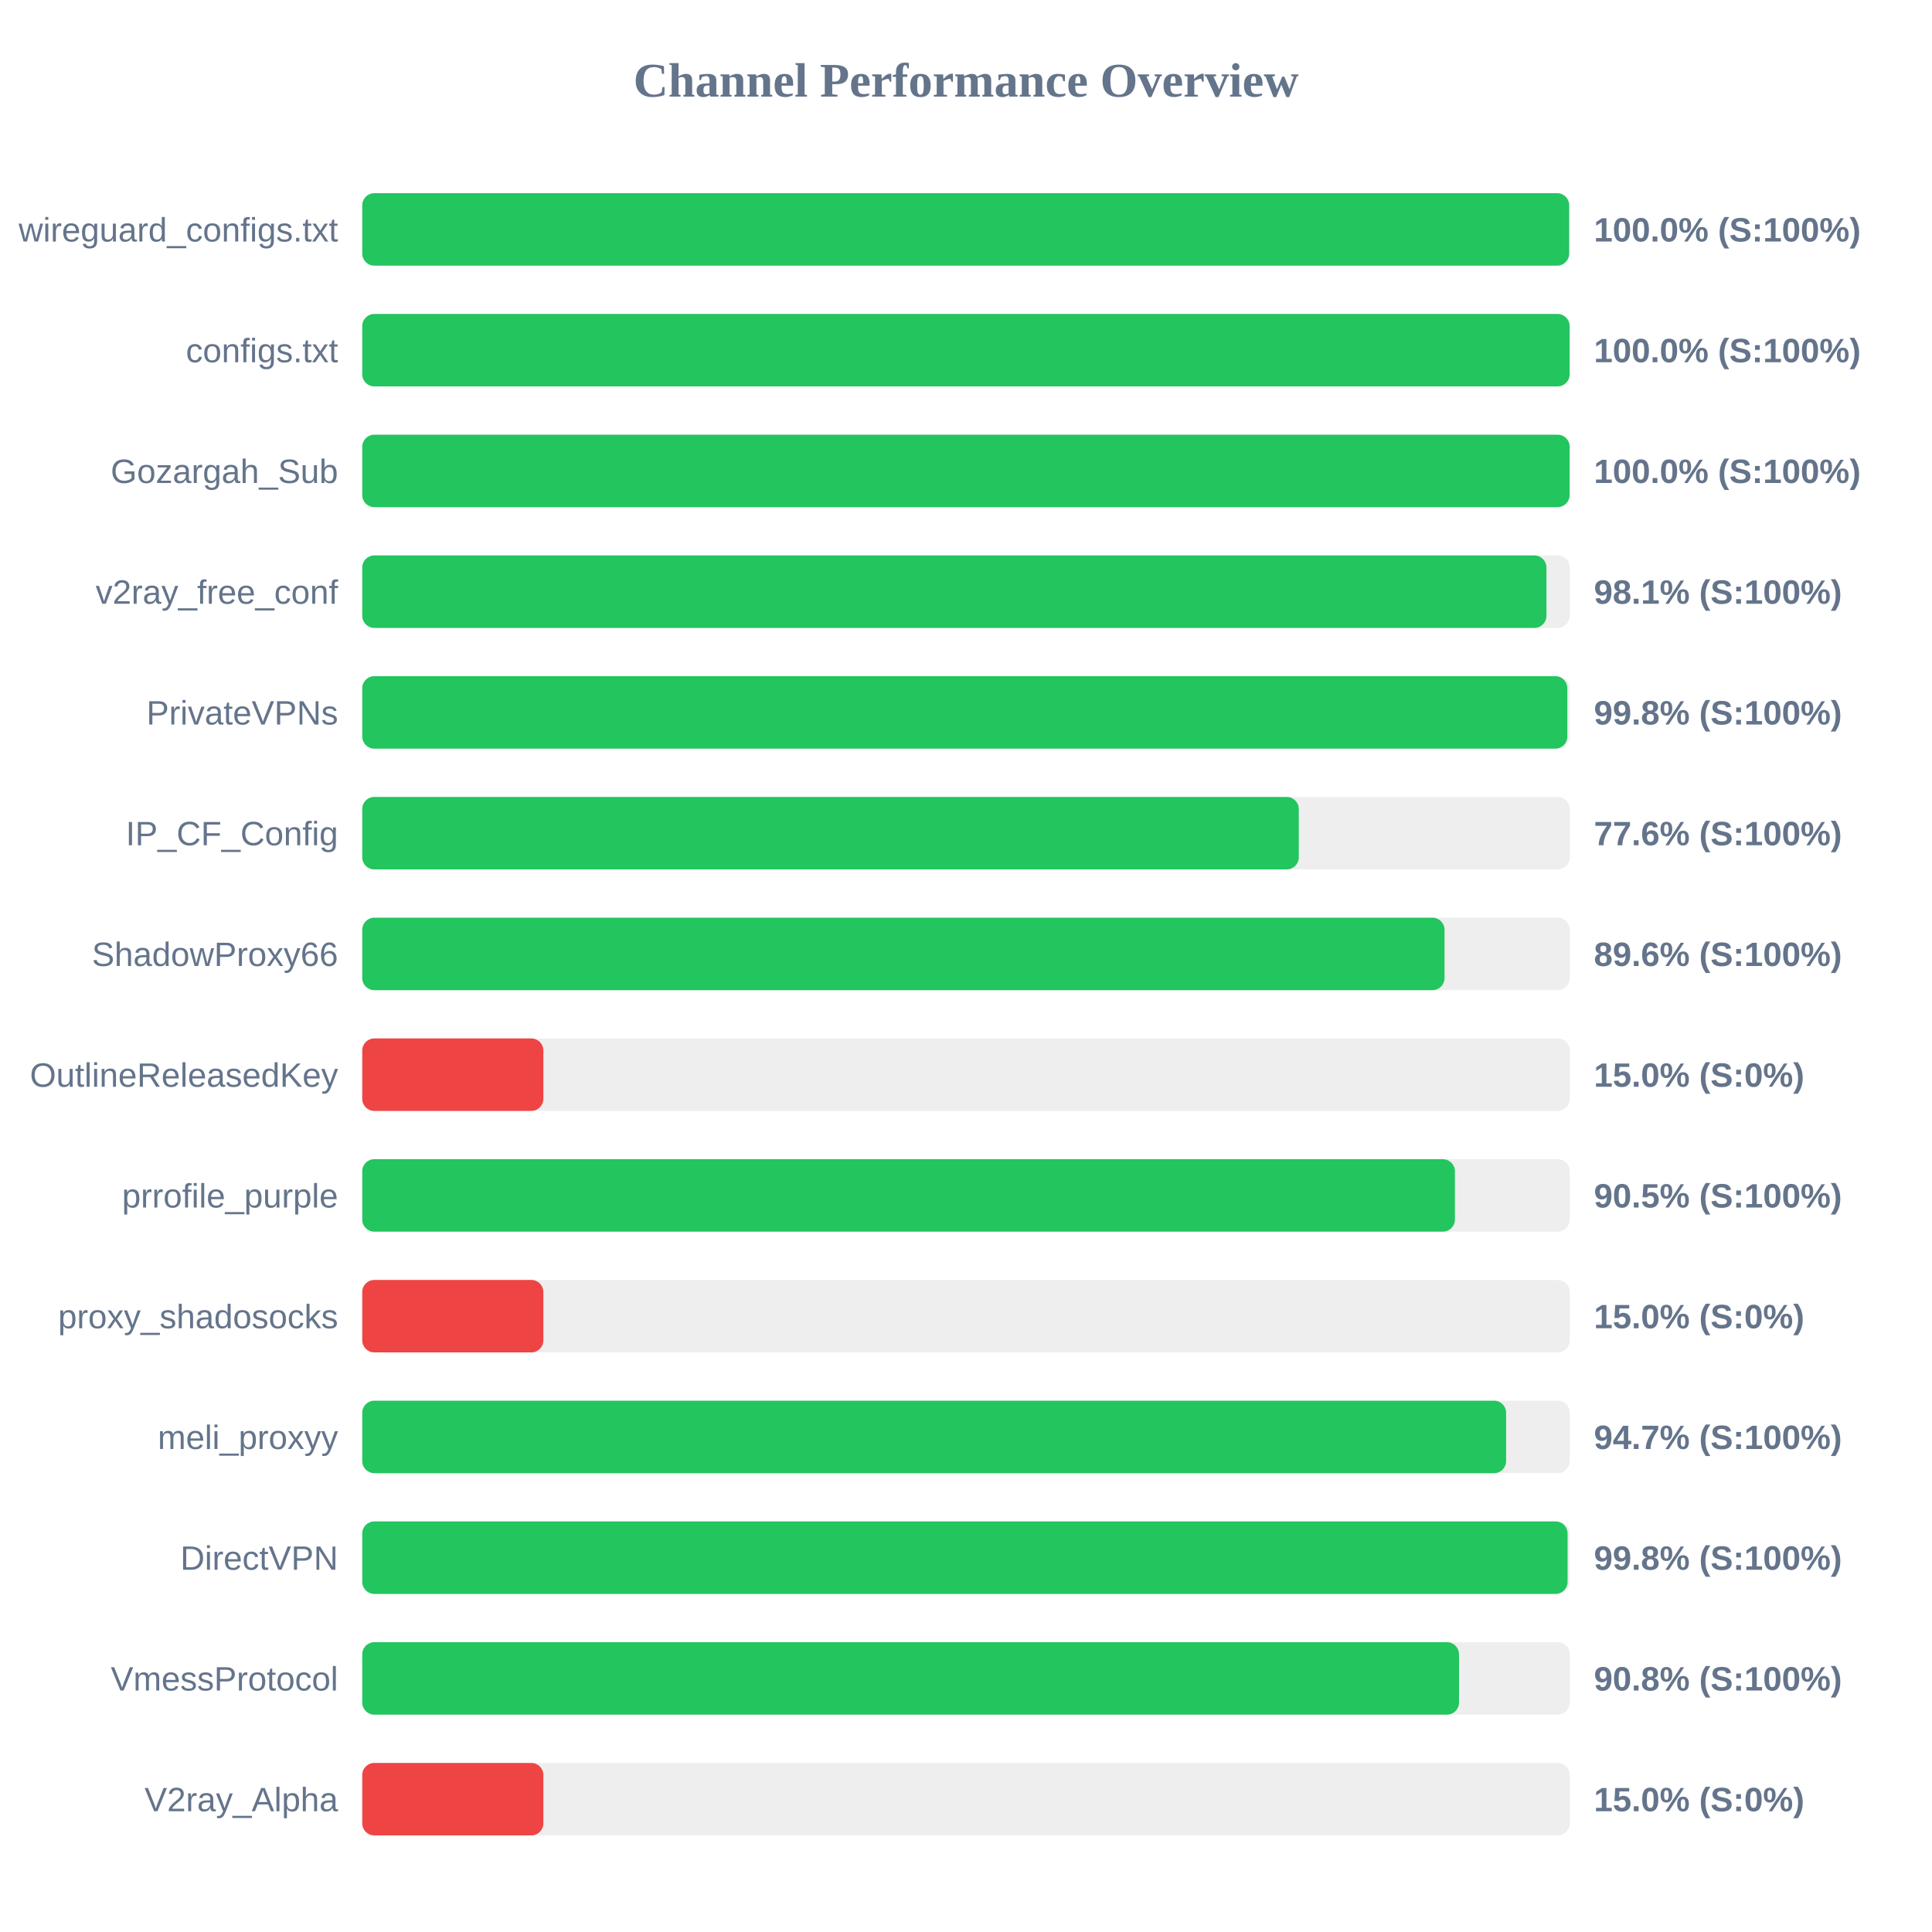
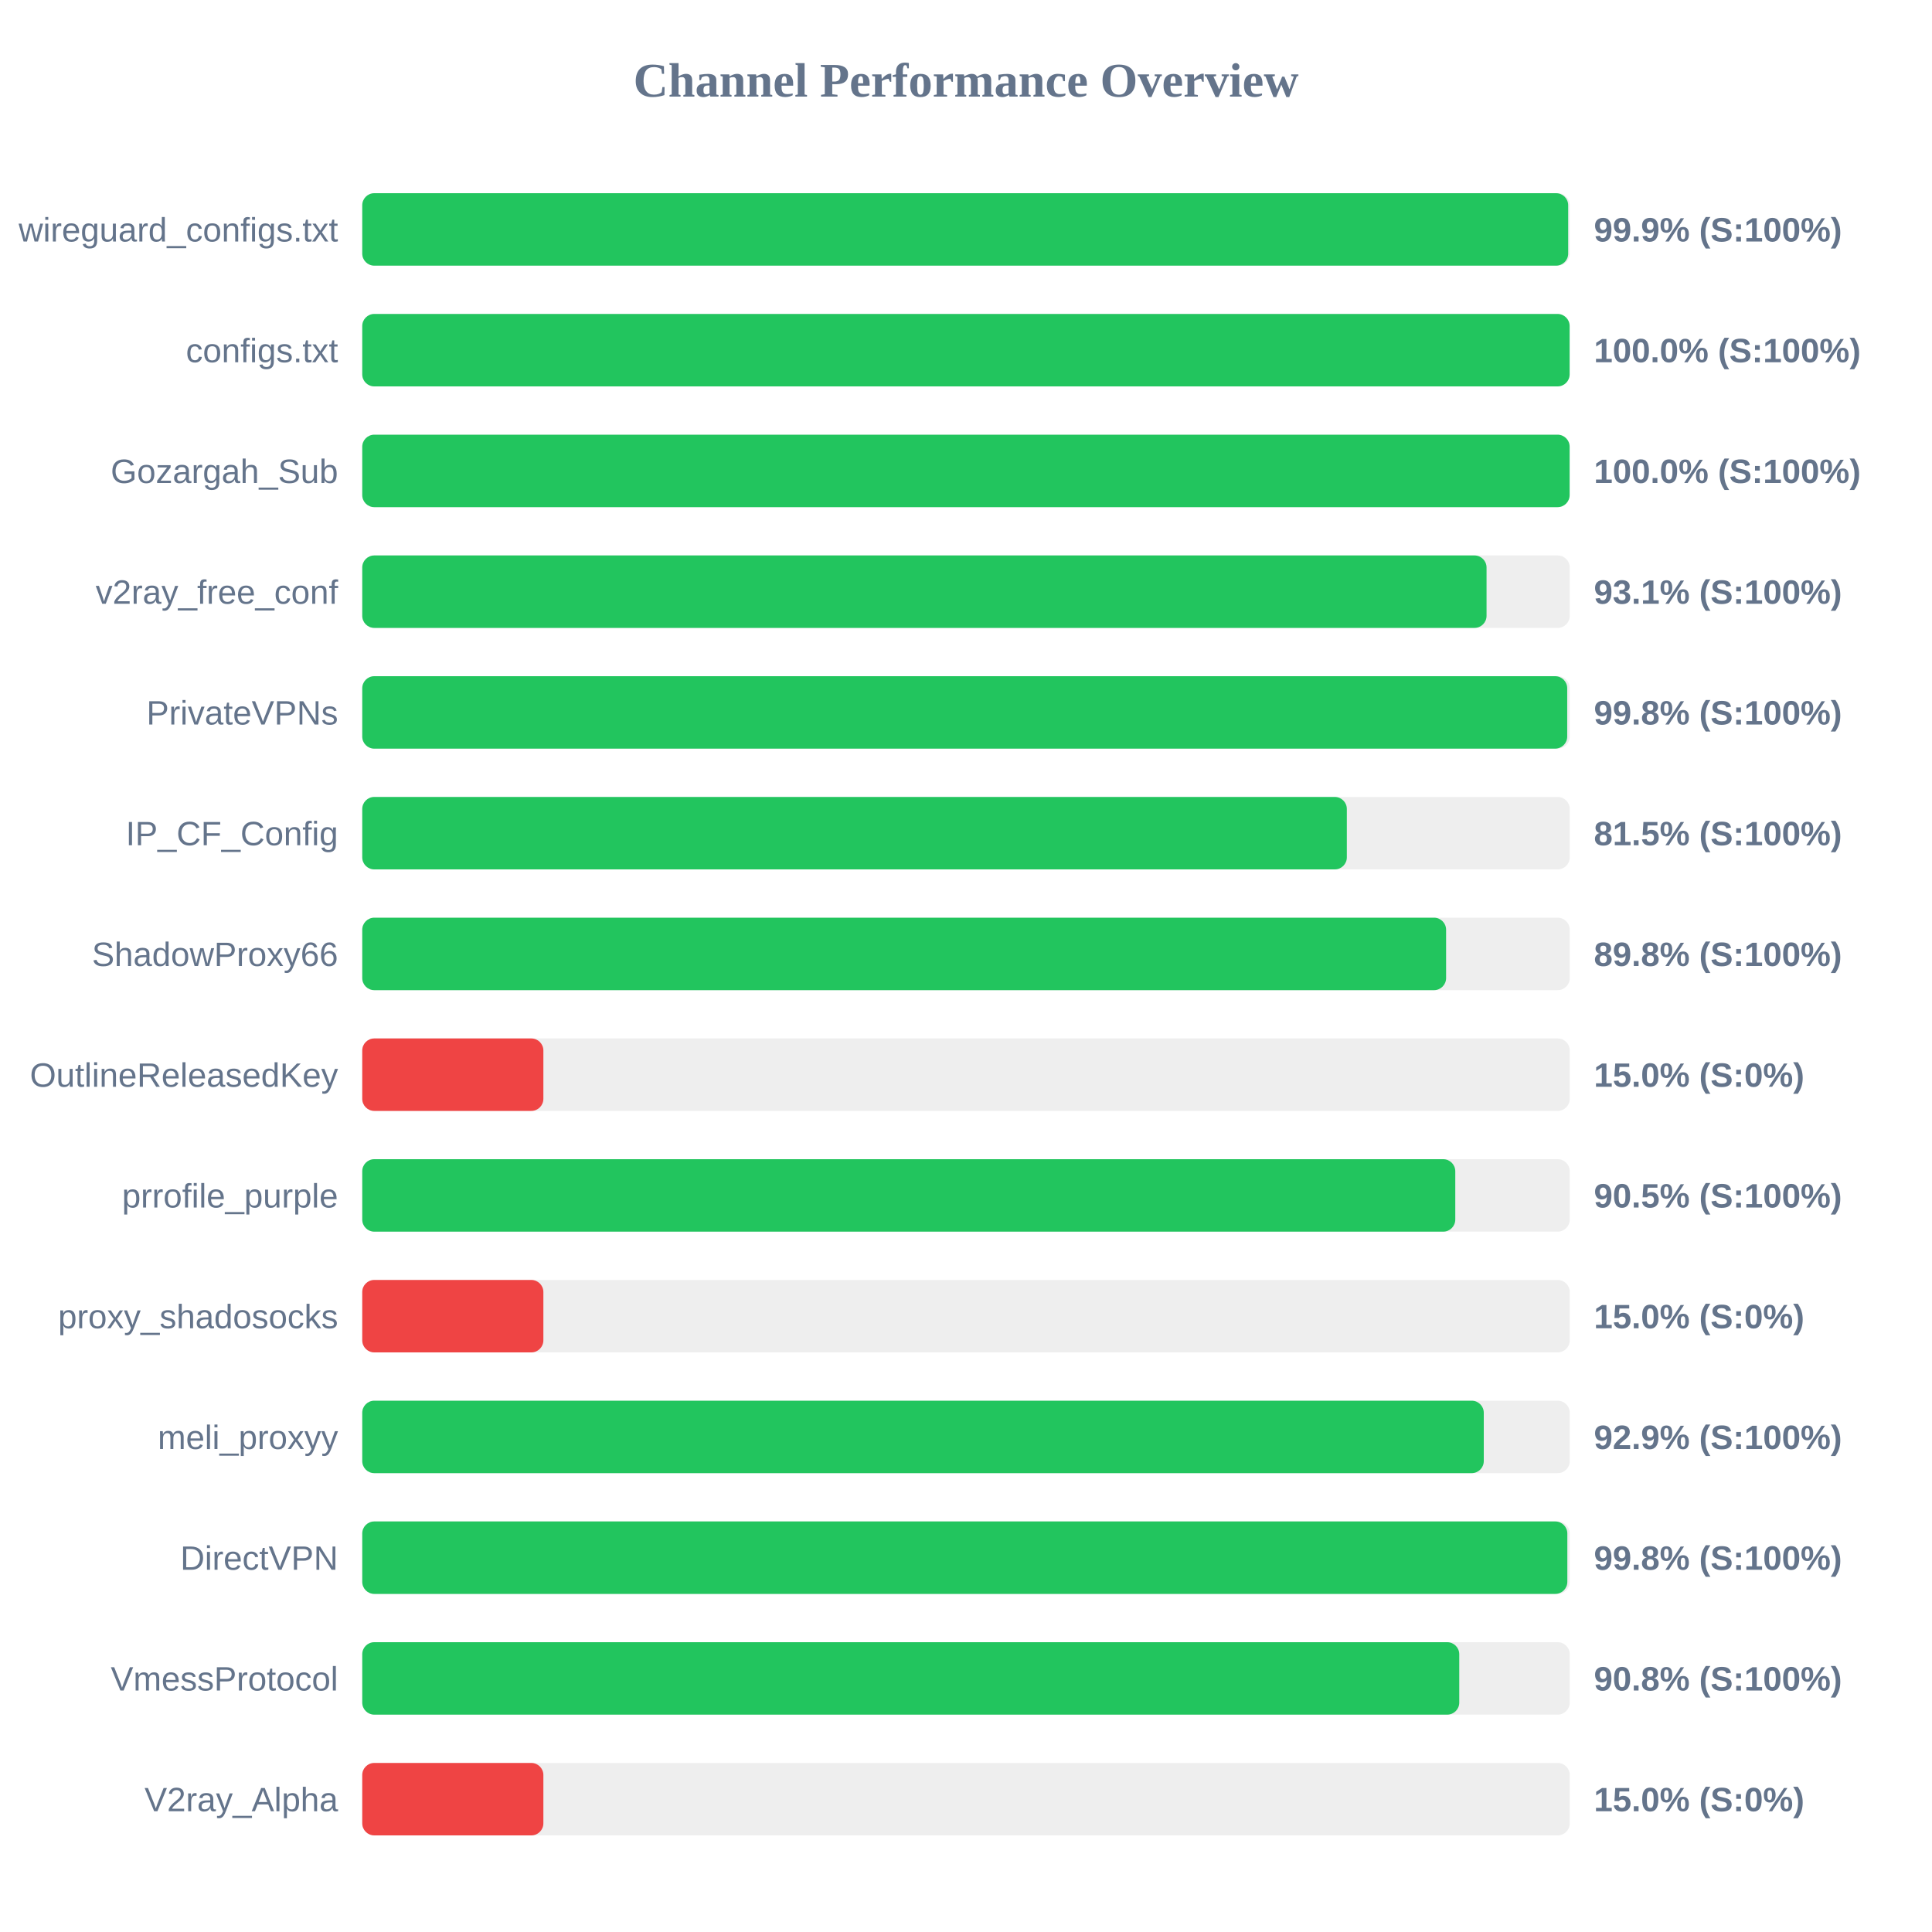
<svg xmlns="http://www.w3.org/2000/svg" width="800" height="800" version="1.1">
  <style>
        .row { font: 14px Arial; fill: #64748b; }
        .score { font: bold 14px Arial; fill: #64748b; }
    </style>
  <text x="400" y="40" text-anchor="middle" font-size="20px" font-weight="bold" fill="#64748b">Channel Performance Overview</text>
  <rect x="150" y="80" width="500" height="30" fill="#eee" rx="5" />
-   <rect x="150" y="80" width="499.75" height="30" fill="#22c55e" rx="5" />
+   <rect x="150" y="80" width="499.35" height="30" fill="#22c55e" rx="5" />
  <text x="140" y="100" text-anchor="end" class="row">wireguard_configs.txt</text>
-   <text x="660" y="100" text-anchor="start" class="score">100.0% (S:100%)</text>
+   <text x="660" y="100" text-anchor="start" class="score">99.9% (S:100%)</text>
  <rect x="150" y="130" width="500" height="30" fill="#eee" rx="5" />
  <rect x="150" y="130" width="499.95" height="30" fill="#22c55e" rx="5" />
  <text x="140" y="150" text-anchor="end" class="row">configs.txt</text>
  <text x="660" y="150" text-anchor="start" class="score">100.0% (S:100%)</text>
  <rect x="150" y="180" width="500" height="30" fill="#eee" rx="5" />
  <rect x="150" y="180" width="499.95" height="30" fill="#22c55e" rx="5" />
  <text x="140" y="200" text-anchor="end" class="row">Gozargah_Sub</text>
  <text x="660" y="200" text-anchor="start" class="score">100.0% (S:100%)</text>
  <rect x="150" y="230" width="500" height="30" fill="#eee" rx="5" />
-   <rect x="150" y="230" width="490.35" height="30" fill="#22c55e" rx="5" />
+   <rect x="150" y="230" width="465.55" height="30" fill="#22c55e" rx="5" />
  <text x="140" y="250" text-anchor="end" class="row">v2ray_free_conf</text>
-   <text x="660" y="250" text-anchor="start" class="score">98.1% (S:100%)</text>
+   <text x="660" y="250" text-anchor="start" class="score">93.1% (S:100%)</text>
  <rect x="150" y="280" width="500" height="30" fill="#eee" rx="5" />
-   <rect x="150" y="280" width="499.0" height="30" fill="#22c55e" rx="5" />
+   <rect x="150" y="280" width="498.95" height="30" fill="#22c55e" rx="5" />
  <text x="140" y="300" text-anchor="end" class="row">PrivateVPNs</text>
  <text x="660" y="300" text-anchor="start" class="score">99.8% (S:100%)</text>
  <rect x="150" y="330" width="500" height="30" fill="#eee" rx="5" />
-   <rect x="150" y="330" width="387.8" height="30" fill="#22c55e" rx="5" />
+   <rect x="150" y="330" width="407.7" height="30" fill="#22c55e" rx="5" />
  <text x="140" y="350" text-anchor="end" class="row">IP_CF_Config</text>
-   <text x="660" y="350" text-anchor="start" class="score">77.6% (S:100%)</text>
+   <text x="660" y="350" text-anchor="start" class="score">81.5% (S:100%)</text>
  <rect x="150" y="380" width="500" height="30" fill="#eee" rx="5" />
-   <rect x="150" y="380" width="448.15" height="30" fill="#22c55e" rx="5" />
+   <rect x="150" y="380" width="448.8" height="30" fill="#22c55e" rx="5" />
  <text x="140" y="400" text-anchor="end" class="row">ShadowProxy66</text>
-   <text x="660" y="400" text-anchor="start" class="score">89.6% (S:100%)</text>
+   <text x="660" y="400" text-anchor="start" class="score">89.8% (S:100%)</text>
  <rect x="150" y="430" width="500" height="30" fill="#eee" rx="5" />
  <rect x="150" y="430" width="75.0" height="30" fill="#ef4444" rx="5" />
  <text x="140" y="450" text-anchor="end" class="row">OutlineReleasedKey</text>
  <text x="660" y="450" text-anchor="start" class="score">15.0% (S:0%)</text>
  <rect x="150" y="480" width="500" height="30" fill="#eee" rx="5" />
-   <rect x="150" y="480" width="452.45" height="30" fill="#22c55e" rx="5" />
+   <rect x="150" y="480" width="452.6" height="30" fill="#22c55e" rx="5" />
  <text x="140" y="500" text-anchor="end" class="row">prrofile_purple</text>
  <text x="660" y="500" text-anchor="start" class="score">90.5% (S:100%)</text>
  <rect x="150" y="530" width="500" height="30" fill="#eee" rx="5" />
  <rect x="150" y="530" width="75.0" height="30" fill="#ef4444" rx="5" />
  <text x="140" y="550" text-anchor="end" class="row">proxy_shadosocks</text>
  <text x="660" y="550" text-anchor="start" class="score">15.0% (S:0%)</text>
  <rect x="150" y="580" width="500" height="30" fill="#eee" rx="5" />
-   <rect x="150" y="580" width="473.65" height="30" fill="#22c55e" rx="5" />
+   <rect x="150" y="580" width="464.4" height="30" fill="#22c55e" rx="5" />
  <text x="140" y="600" text-anchor="end" class="row">meli_proxyy</text>
-   <text x="660" y="600" text-anchor="start" class="score">94.7% (S:100%)</text>
+   <text x="660" y="600" text-anchor="start" class="score">92.9% (S:100%)</text>
  <rect x="150" y="630" width="500" height="30" fill="#eee" rx="5" />
-   <rect x="150" y="630" width="499.1" height="30" fill="#22c55e" rx="5" />
+   <rect x="150" y="630" width="499.0" height="30" fill="#22c55e" rx="5" />
  <text x="140" y="650" text-anchor="end" class="row">DirectVPN</text>
  <text x="660" y="650" text-anchor="start" class="score">99.8% (S:100%)</text>
  <rect x="150" y="680" width="500" height="30" fill="#eee" rx="5" />
-   <rect x="150" y="680" width="454.15" height="30" fill="#22c55e" rx="5" />
+   <rect x="150" y="680" width="454.25" height="30" fill="#22c55e" rx="5" />
  <text x="140" y="700" text-anchor="end" class="row">VmessProtocol</text>
  <text x="660" y="700" text-anchor="start" class="score">90.8% (S:100%)</text>
  <rect x="150" y="730" width="500" height="30" fill="#eee" rx="5" />
  <rect x="150" y="730" width="75.0" height="30" fill="#ef4444" rx="5" />
  <text x="140" y="750" text-anchor="end" class="row">V2ray_Alpha</text>
  <text x="660" y="750" text-anchor="start" class="score">15.0% (S:0%)</text>
</svg>
